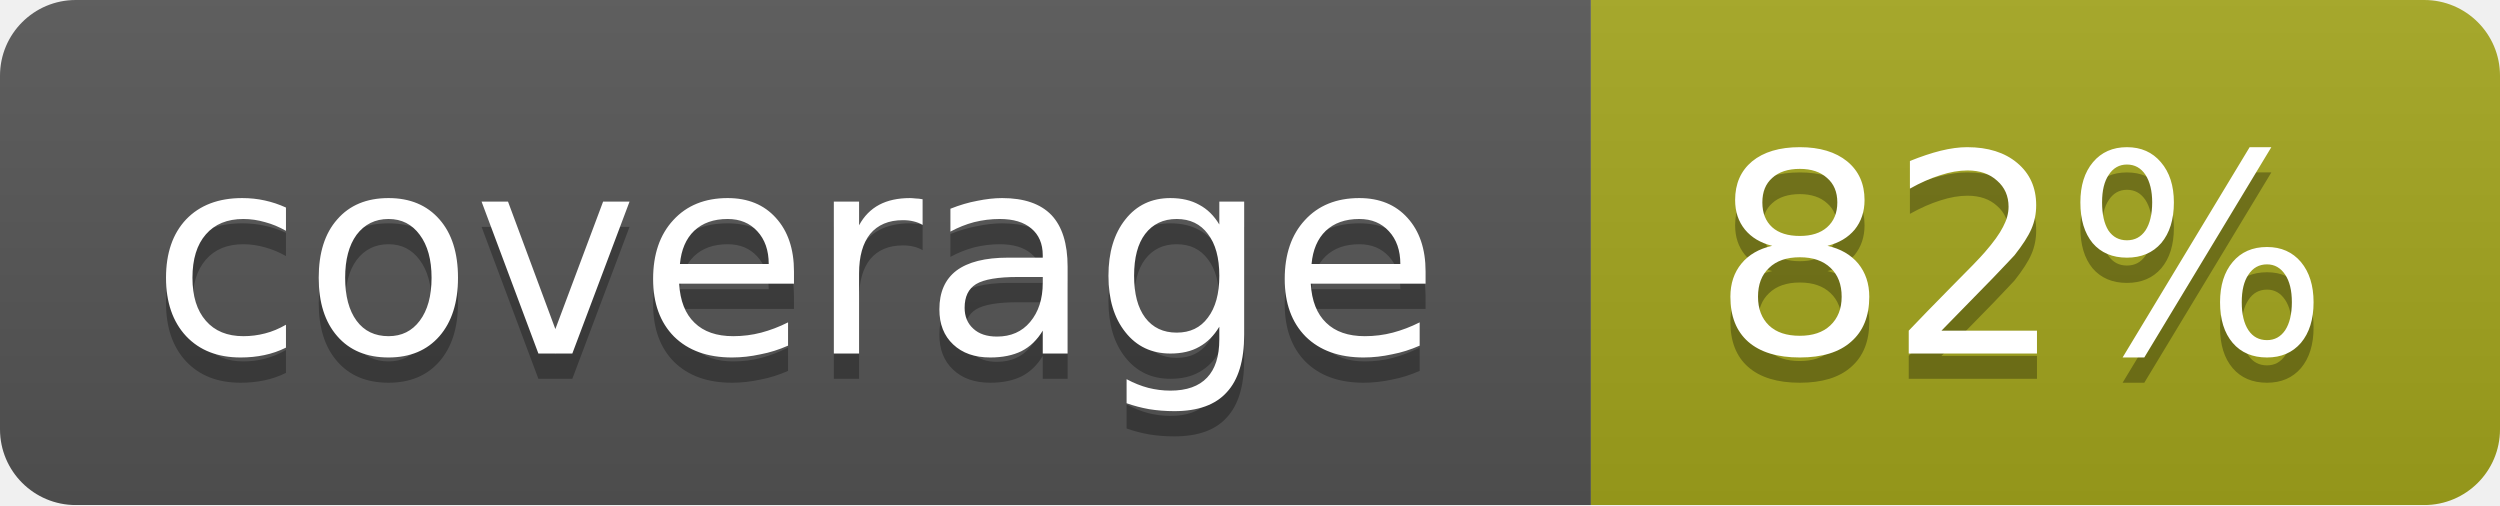
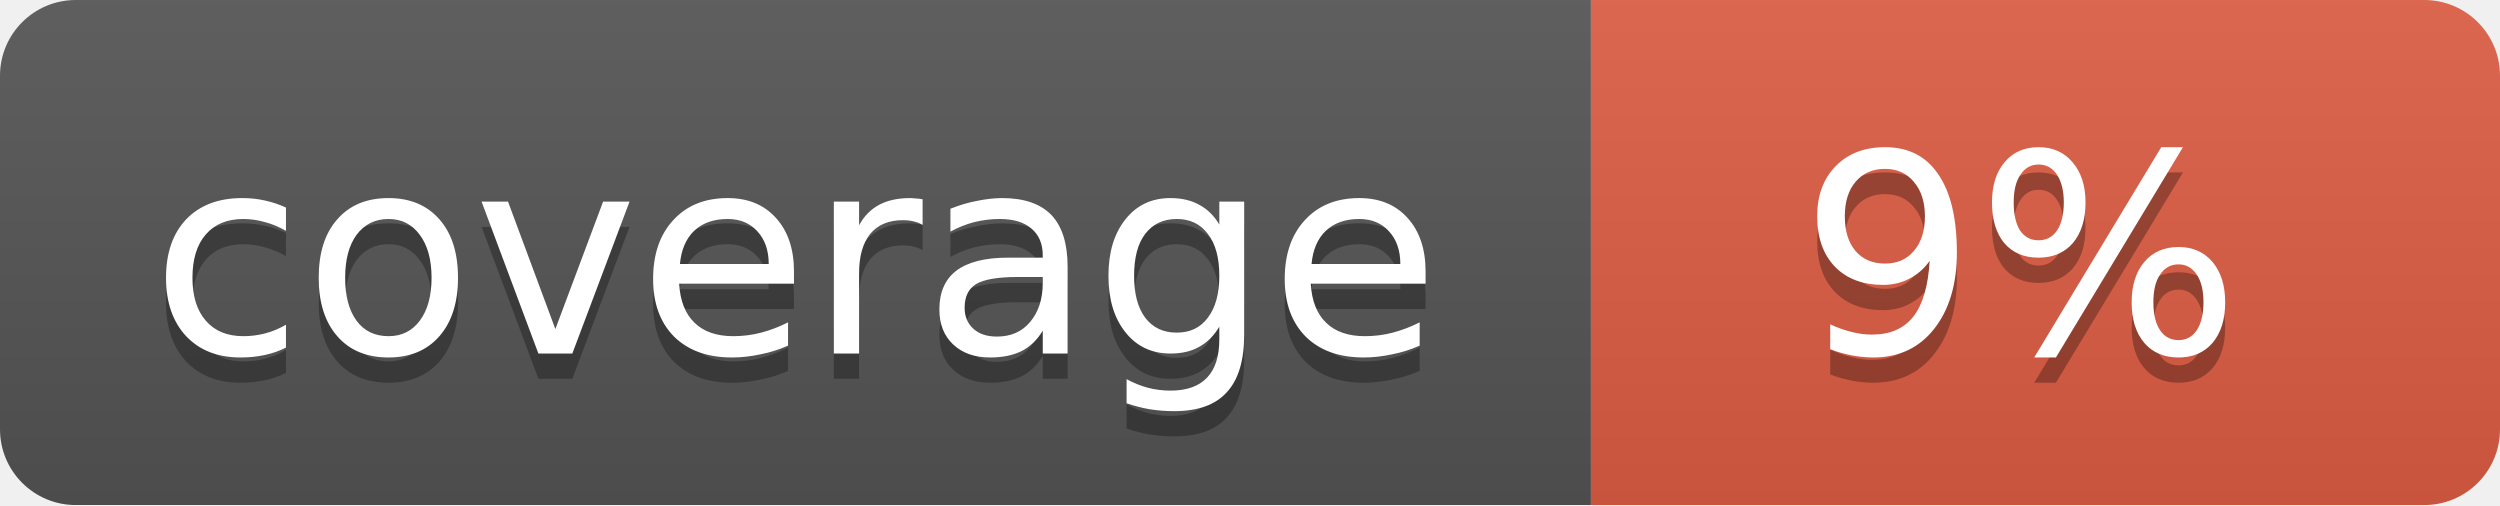
<svg xmlns="http://www.w3.org/2000/svg" width="99" height="20">
  <linearGradient id="b" x2="0" y2="100%">
    <stop offset="0" stop-color="#bbb" stop-opacity=".1" />
    <stop offset="1" stop-opacity=".1" />
  </linearGradient>
  <mask id="a">
    <rect width="99" height="20" rx="3" fill="#fff" />
  </mask>
  <g mask="url(#a)">
    <path fill="#555" d="M0 0h63v20H0z" />
-     <path fill="#a4a61d" d="M63 0h36v20H63z" />
+     <path fill="#e05d44" d="M63 0h36v20H63z" />
    <path fill="url(#b)" d="M0 0h99v20H0z" />
  </g>
  <g fill="#fff" text-anchor="middle" font-family="DejaVu Sans,Verdana,Geneva,sans-serif" font-size="11">
    <text x="31.5" y="15" fill="#010101" fill-opacity=".3">coverage</text>
    <text x="31.5" y="14">coverage</text>
-     <text x="80" y="15" fill="#010101" fill-opacity=".3">82%</text>
-     <text x="80" y="14">82%</text>
+     <text x="80" y="15" fill="#010101" fill-opacity=".3">9%</text>
+     <text x="80" y="14">9%</text>
  </g>
</svg>
